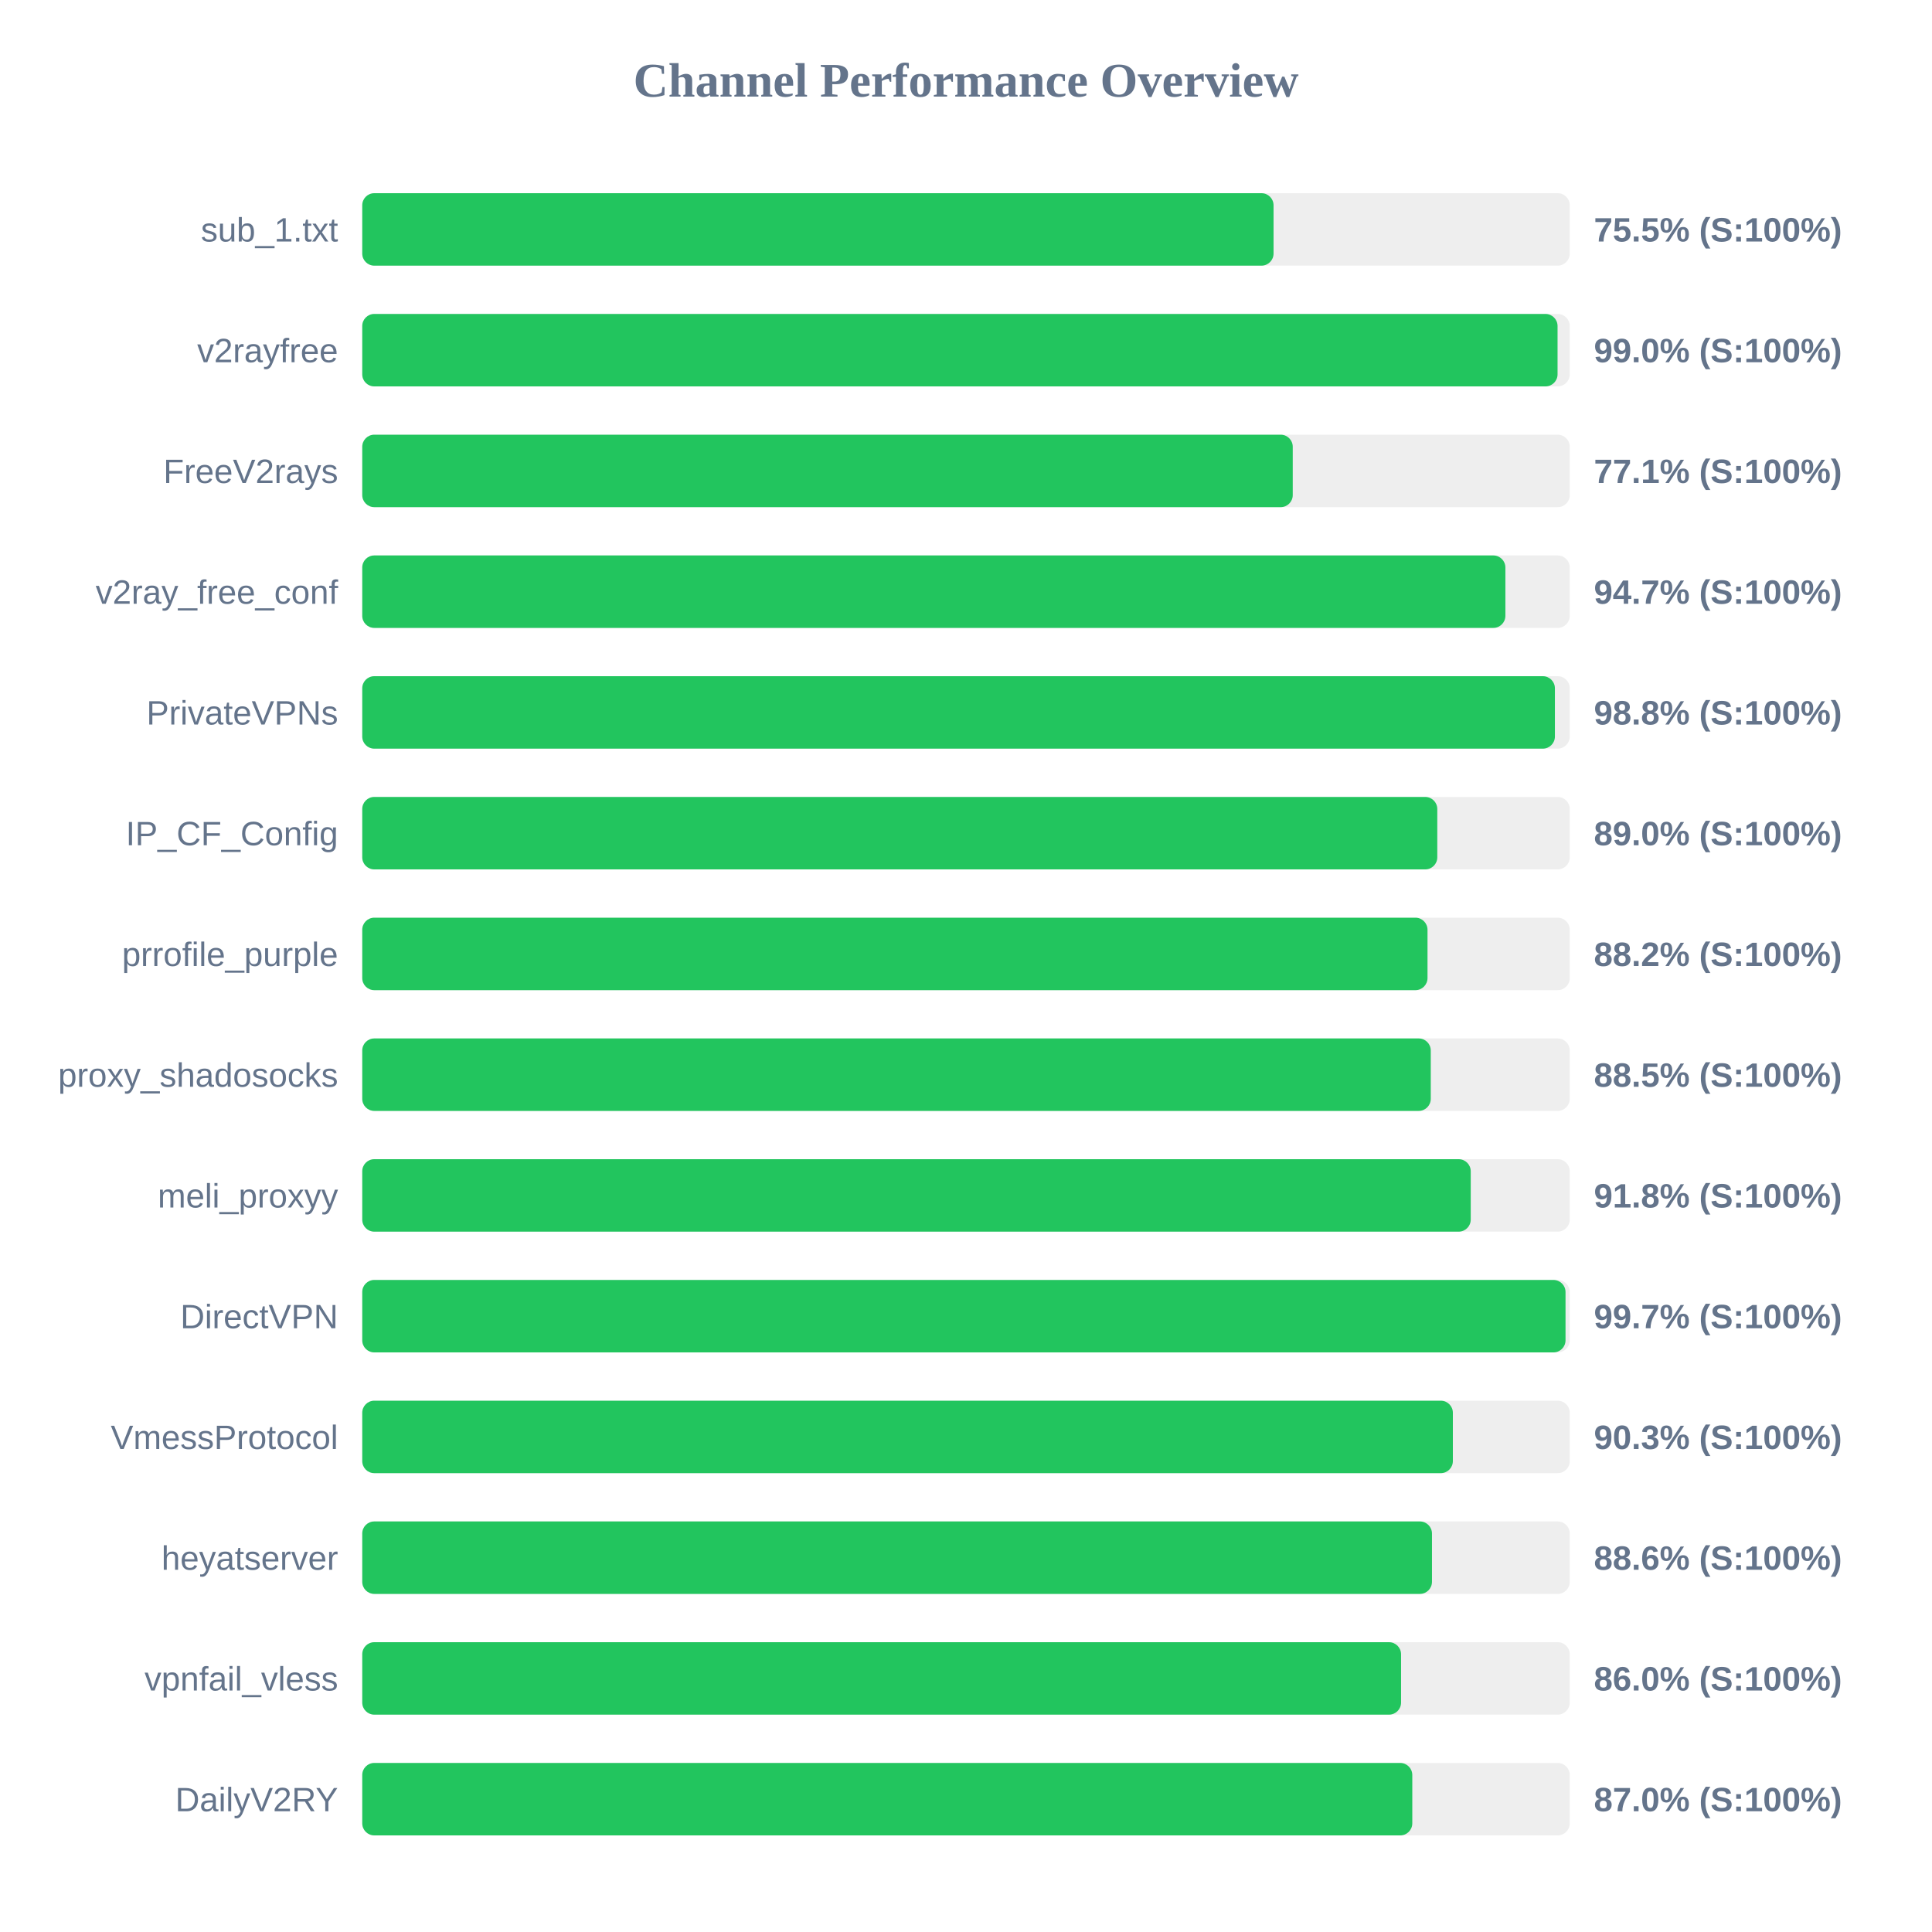
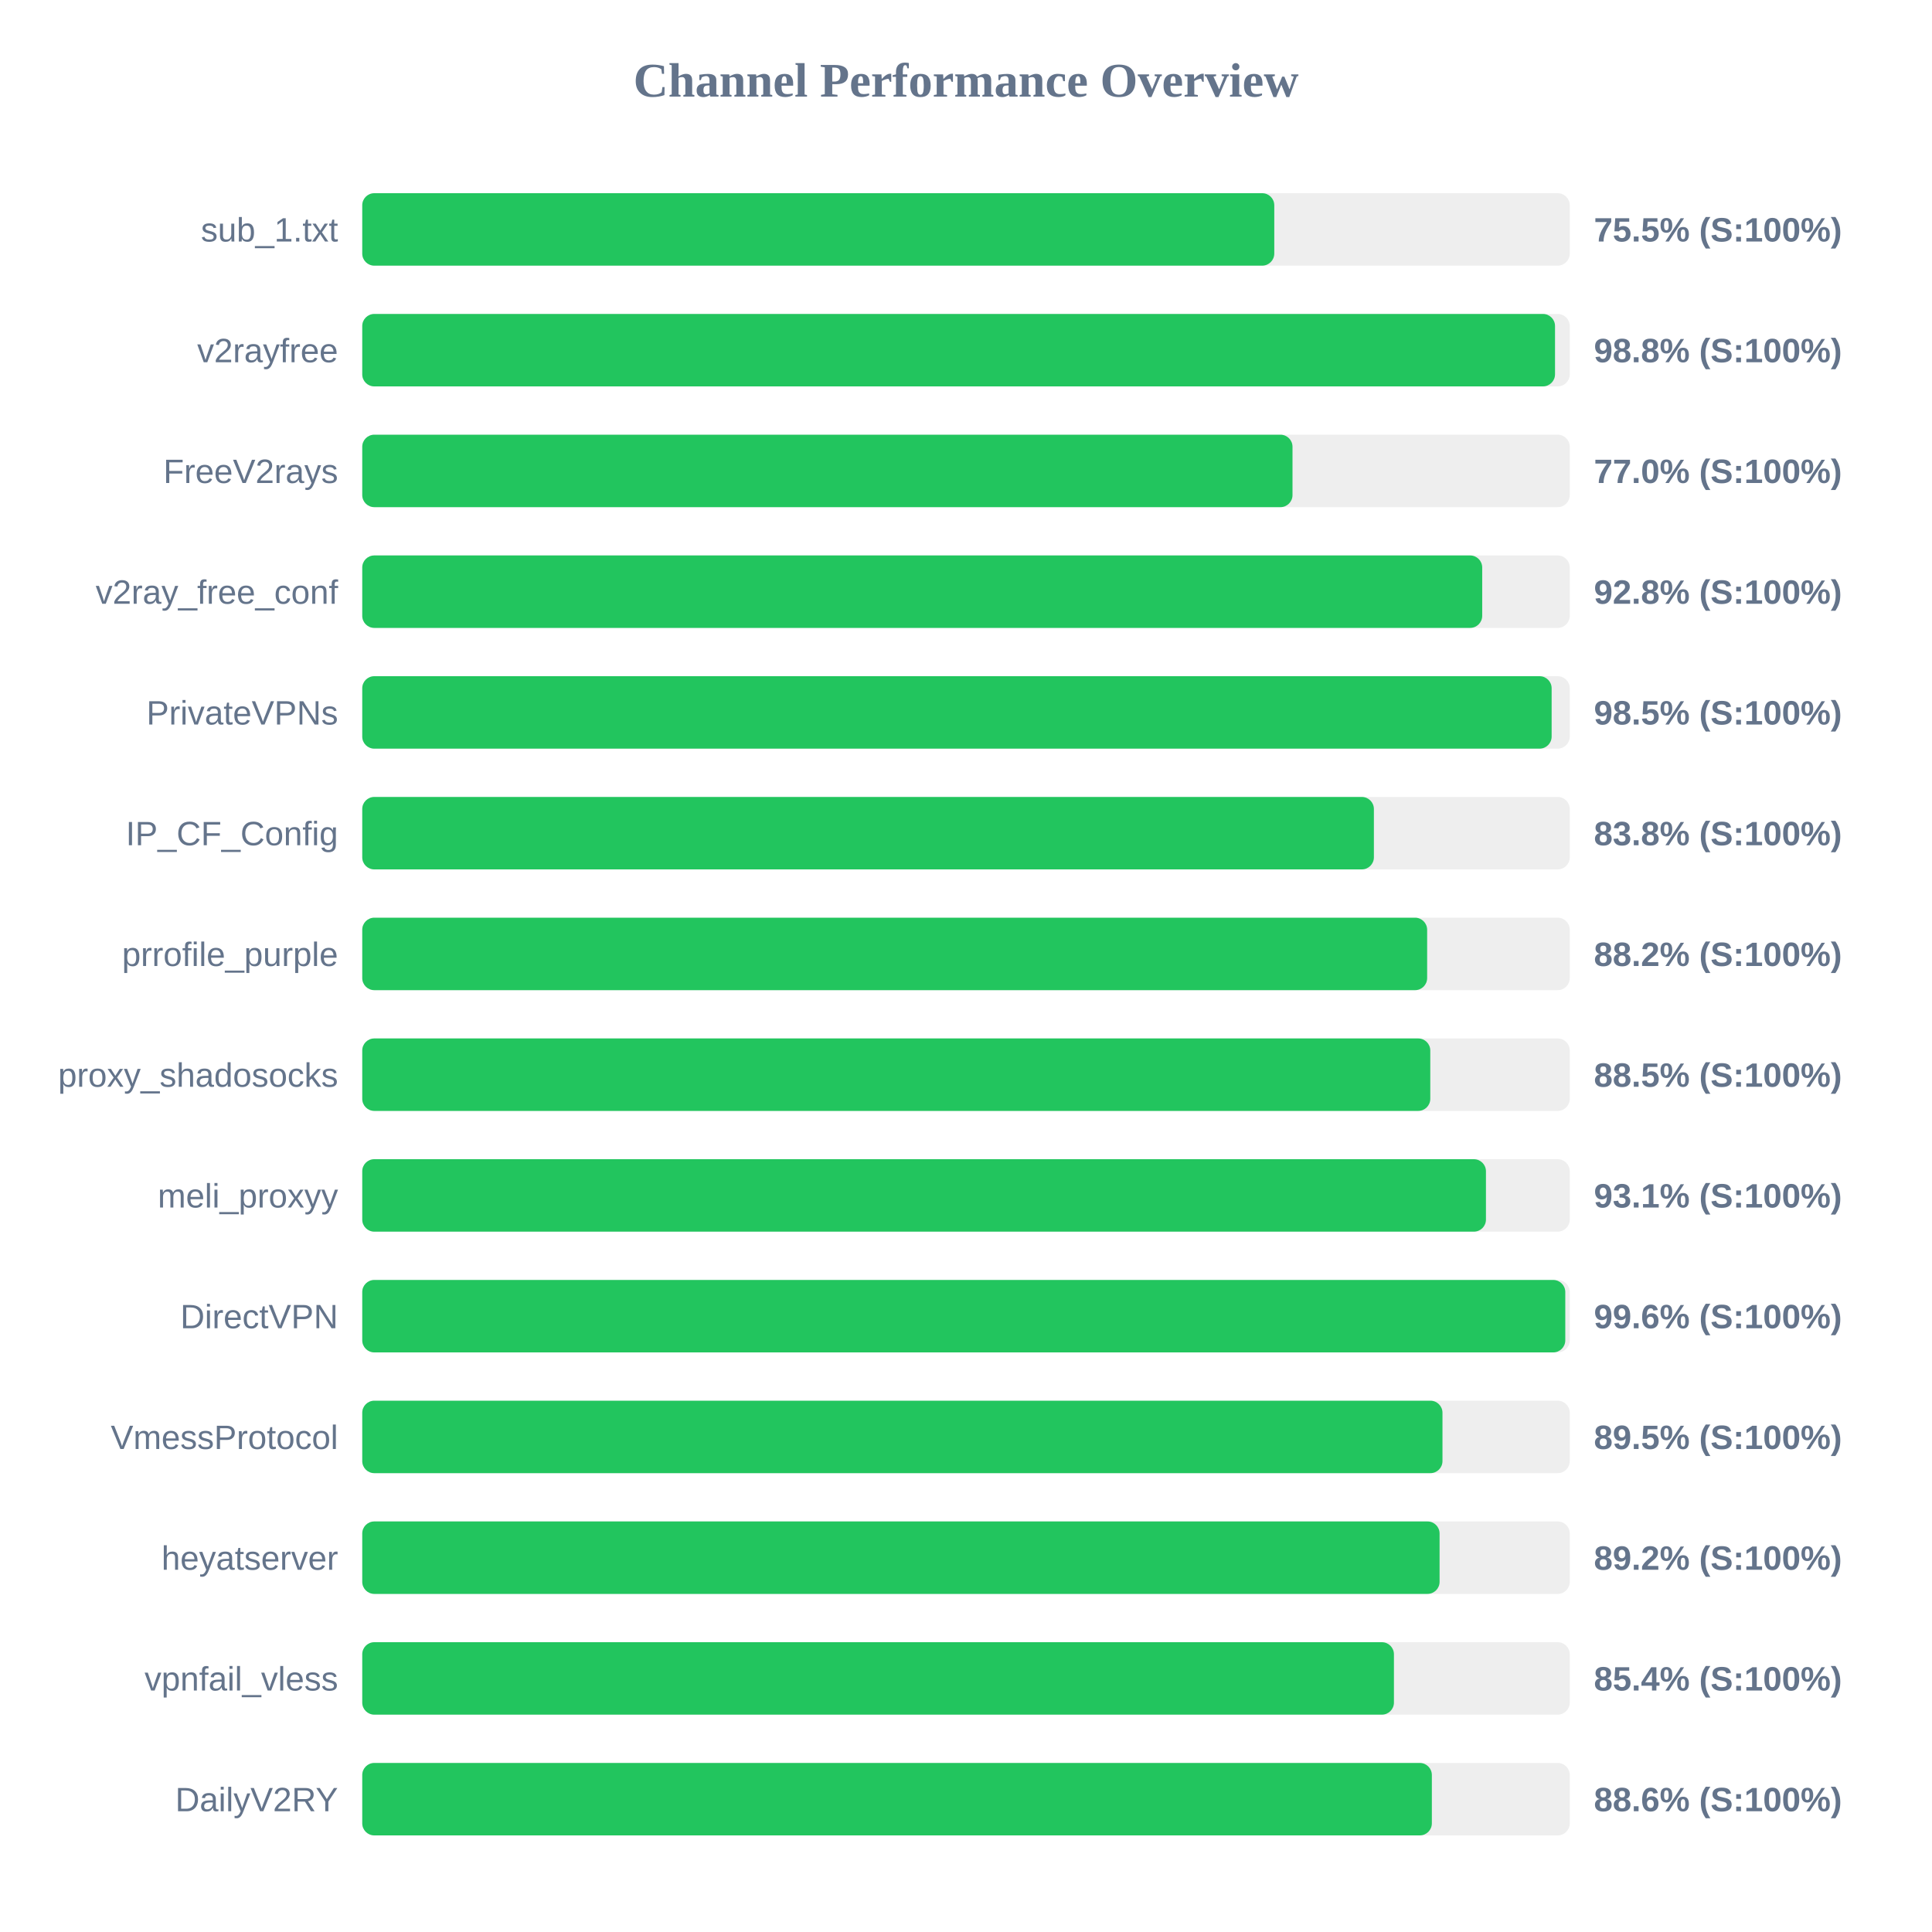
<svg xmlns="http://www.w3.org/2000/svg" width="800" height="800" version="1.1">
  <style>
        .row { font: 14px Arial; fill: #64748b; }
        .score { font: bold 14px Arial; fill: #64748b; }
    </style>
  <text x="400" y="40" text-anchor="middle" font-size="20px" font-weight="bold" fill="#64748b">Channel Performance Overview</text>
  <rect x="150" y="80" width="500" height="30" fill="#eee" rx="5" />
-   <rect x="150" y="80" width="377.35" height="30" fill="#22c55e" rx="5" />
+   <rect x="150" y="80" width="377.65" height="30" fill="#22c55e" rx="5" />
  <text x="140" y="100" text-anchor="end" class="row">sub_1.txt</text>
  <text x="660" y="100" text-anchor="start" class="score">75.5% (S:100%)</text>
  <rect x="150" y="130" width="500" height="30" fill="#eee" rx="5" />
-   <rect x="150" y="130" width="494.95" height="30" fill="#22c55e" rx="5" />
+   <rect x="150" y="130" width="493.9" height="30" fill="#22c55e" rx="5" />
  <text x="140" y="150" text-anchor="end" class="row">v2rayfree</text>
-   <text x="660" y="150" text-anchor="start" class="score">99.0% (S:100%)</text>
+   <text x="660" y="150" text-anchor="start" class="score">98.8% (S:100%)</text>
  <rect x="150" y="180" width="500" height="30" fill="#eee" rx="5" />
-   <rect x="150" y="180" width="385.3" height="30" fill="#22c55e" rx="5" />
+   <rect x="150" y="180" width="385.2" height="30" fill="#22c55e" rx="5" />
  <text x="140" y="200" text-anchor="end" class="row">FreeV2rays</text>
-   <text x="660" y="200" text-anchor="start" class="score">77.1% (S:100%)</text>
+   <text x="660" y="200" text-anchor="start" class="score">77.0% (S:100%)</text>
  <rect x="150" y="230" width="500" height="30" fill="#eee" rx="5" />
-   <rect x="150" y="230" width="473.35" height="30" fill="#22c55e" rx="5" />
+   <rect x="150" y="230" width="463.75" height="30" fill="#22c55e" rx="5" />
  <text x="140" y="250" text-anchor="end" class="row">v2ray_free_conf</text>
-   <text x="660" y="250" text-anchor="start" class="score">94.7% (S:100%)</text>
+   <text x="660" y="250" text-anchor="start" class="score">92.8% (S:100%)</text>
  <rect x="150" y="280" width="500" height="30" fill="#eee" rx="5" />
-   <rect x="150" y="280" width="493.85" height="30" fill="#22c55e" rx="5" />
+   <rect x="150" y="280" width="492.5" height="30" fill="#22c55e" rx="5" />
  <text x="140" y="300" text-anchor="end" class="row">PrivateVPNs</text>
-   <text x="660" y="300" text-anchor="start" class="score">98.8% (S:100%)</text>
+   <text x="660" y="300" text-anchor="start" class="score">98.5% (S:100%)</text>
  <rect x="150" y="330" width="500" height="30" fill="#eee" rx="5" />
-   <rect x="150" y="330" width="445.15" height="30" fill="#22c55e" rx="5" />
+   <rect x="150" y="330" width="418.9" height="30" fill="#22c55e" rx="5" />
  <text x="140" y="350" text-anchor="end" class="row">IP_CF_Config</text>
-   <text x="660" y="350" text-anchor="start" class="score">89.0% (S:100%)</text>
+   <text x="660" y="350" text-anchor="start" class="score">83.8% (S:100%)</text>
  <rect x="150" y="380" width="500" height="30" fill="#eee" rx="5" />
-   <rect x="150" y="380" width="441.1" height="30" fill="#22c55e" rx="5" />
+   <rect x="150" y="380" width="440.95" height="30" fill="#22c55e" rx="5" />
  <text x="140" y="400" text-anchor="end" class="row">prrofile_purple</text>
  <text x="660" y="400" text-anchor="start" class="score">88.2% (S:100%)</text>
  <rect x="150" y="430" width="500" height="30" fill="#eee" rx="5" />
-   <rect x="150" y="430" width="442.45" height="30" fill="#22c55e" rx="5" />
+   <rect x="150" y="430" width="442.25" height="30" fill="#22c55e" rx="5" />
  <text x="140" y="450" text-anchor="end" class="row">proxy_shadosocks</text>
  <text x="660" y="450" text-anchor="start" class="score">88.5% (S:100%)</text>
  <rect x="150" y="480" width="500" height="30" fill="#eee" rx="5" />
-   <rect x="150" y="480" width="459.0" height="30" fill="#22c55e" rx="5" />
+   <rect x="150" y="480" width="465.3" height="30" fill="#22c55e" rx="5" />
  <text x="140" y="500" text-anchor="end" class="row">meli_proxyy</text>
-   <text x="660" y="500" text-anchor="start" class="score">91.8% (S:100%)</text>
+   <text x="660" y="500" text-anchor="start" class="score">93.1% (S:100%)</text>
  <rect x="150" y="530" width="500" height="30" fill="#eee" rx="5" />
-   <rect x="150" y="530" width="498.25" height="30" fill="#22c55e" rx="5" />
+   <rect x="150" y="530" width="498.15" height="30" fill="#22c55e" rx="5" />
  <text x="140" y="550" text-anchor="end" class="row">DirectVPN</text>
-   <text x="660" y="550" text-anchor="start" class="score">99.7% (S:100%)</text>
+   <text x="660" y="550" text-anchor="start" class="score">99.6% (S:100%)</text>
  <rect x="150" y="580" width="500" height="30" fill="#eee" rx="5" />
-   <rect x="150" y="580" width="451.6" height="30" fill="#22c55e" rx="5" />
+   <rect x="150" y="580" width="447.3" height="30" fill="#22c55e" rx="5" />
  <text x="140" y="600" text-anchor="end" class="row">VmessProtocol</text>
-   <text x="660" y="600" text-anchor="start" class="score">90.3% (S:100%)</text>
+   <text x="660" y="600" text-anchor="start" class="score">89.5% (S:100%)</text>
  <rect x="150" y="630" width="500" height="30" fill="#eee" rx="5" />
-   <rect x="150" y="630" width="442.95" height="30" fill="#22c55e" rx="5" />
+   <rect x="150" y="630" width="446.1" height="30" fill="#22c55e" rx="5" />
  <text x="140" y="650" text-anchor="end" class="row">heyatserver</text>
-   <text x="660" y="650" text-anchor="start" class="score">88.6% (S:100%)</text>
+   <text x="660" y="650" text-anchor="start" class="score">89.2% (S:100%)</text>
  <rect x="150" y="680" width="500" height="30" fill="#eee" rx="5" />
-   <rect x="150" y="680" width="430.15" height="30" fill="#22c55e" rx="5" />
+   <rect x="150" y="680" width="427.2" height="30" fill="#22c55e" rx="5" />
  <text x="140" y="700" text-anchor="end" class="row">vpnfail_vless</text>
-   <text x="660" y="700" text-anchor="start" class="score">86.0% (S:100%)</text>
+   <text x="660" y="700" text-anchor="start" class="score">85.4% (S:100%)</text>
  <rect x="150" y="730" width="500" height="30" fill="#eee" rx="5" />
-   <rect x="150" y="730" width="434.8" height="30" fill="#22c55e" rx="5" />
+   <rect x="150" y="730" width="442.9" height="30" fill="#22c55e" rx="5" />
  <text x="140" y="750" text-anchor="end" class="row">DailyV2RY</text>
-   <text x="660" y="750" text-anchor="start" class="score">87.0% (S:100%)</text>
+   <text x="660" y="750" text-anchor="start" class="score">88.6% (S:100%)</text>
</svg>
